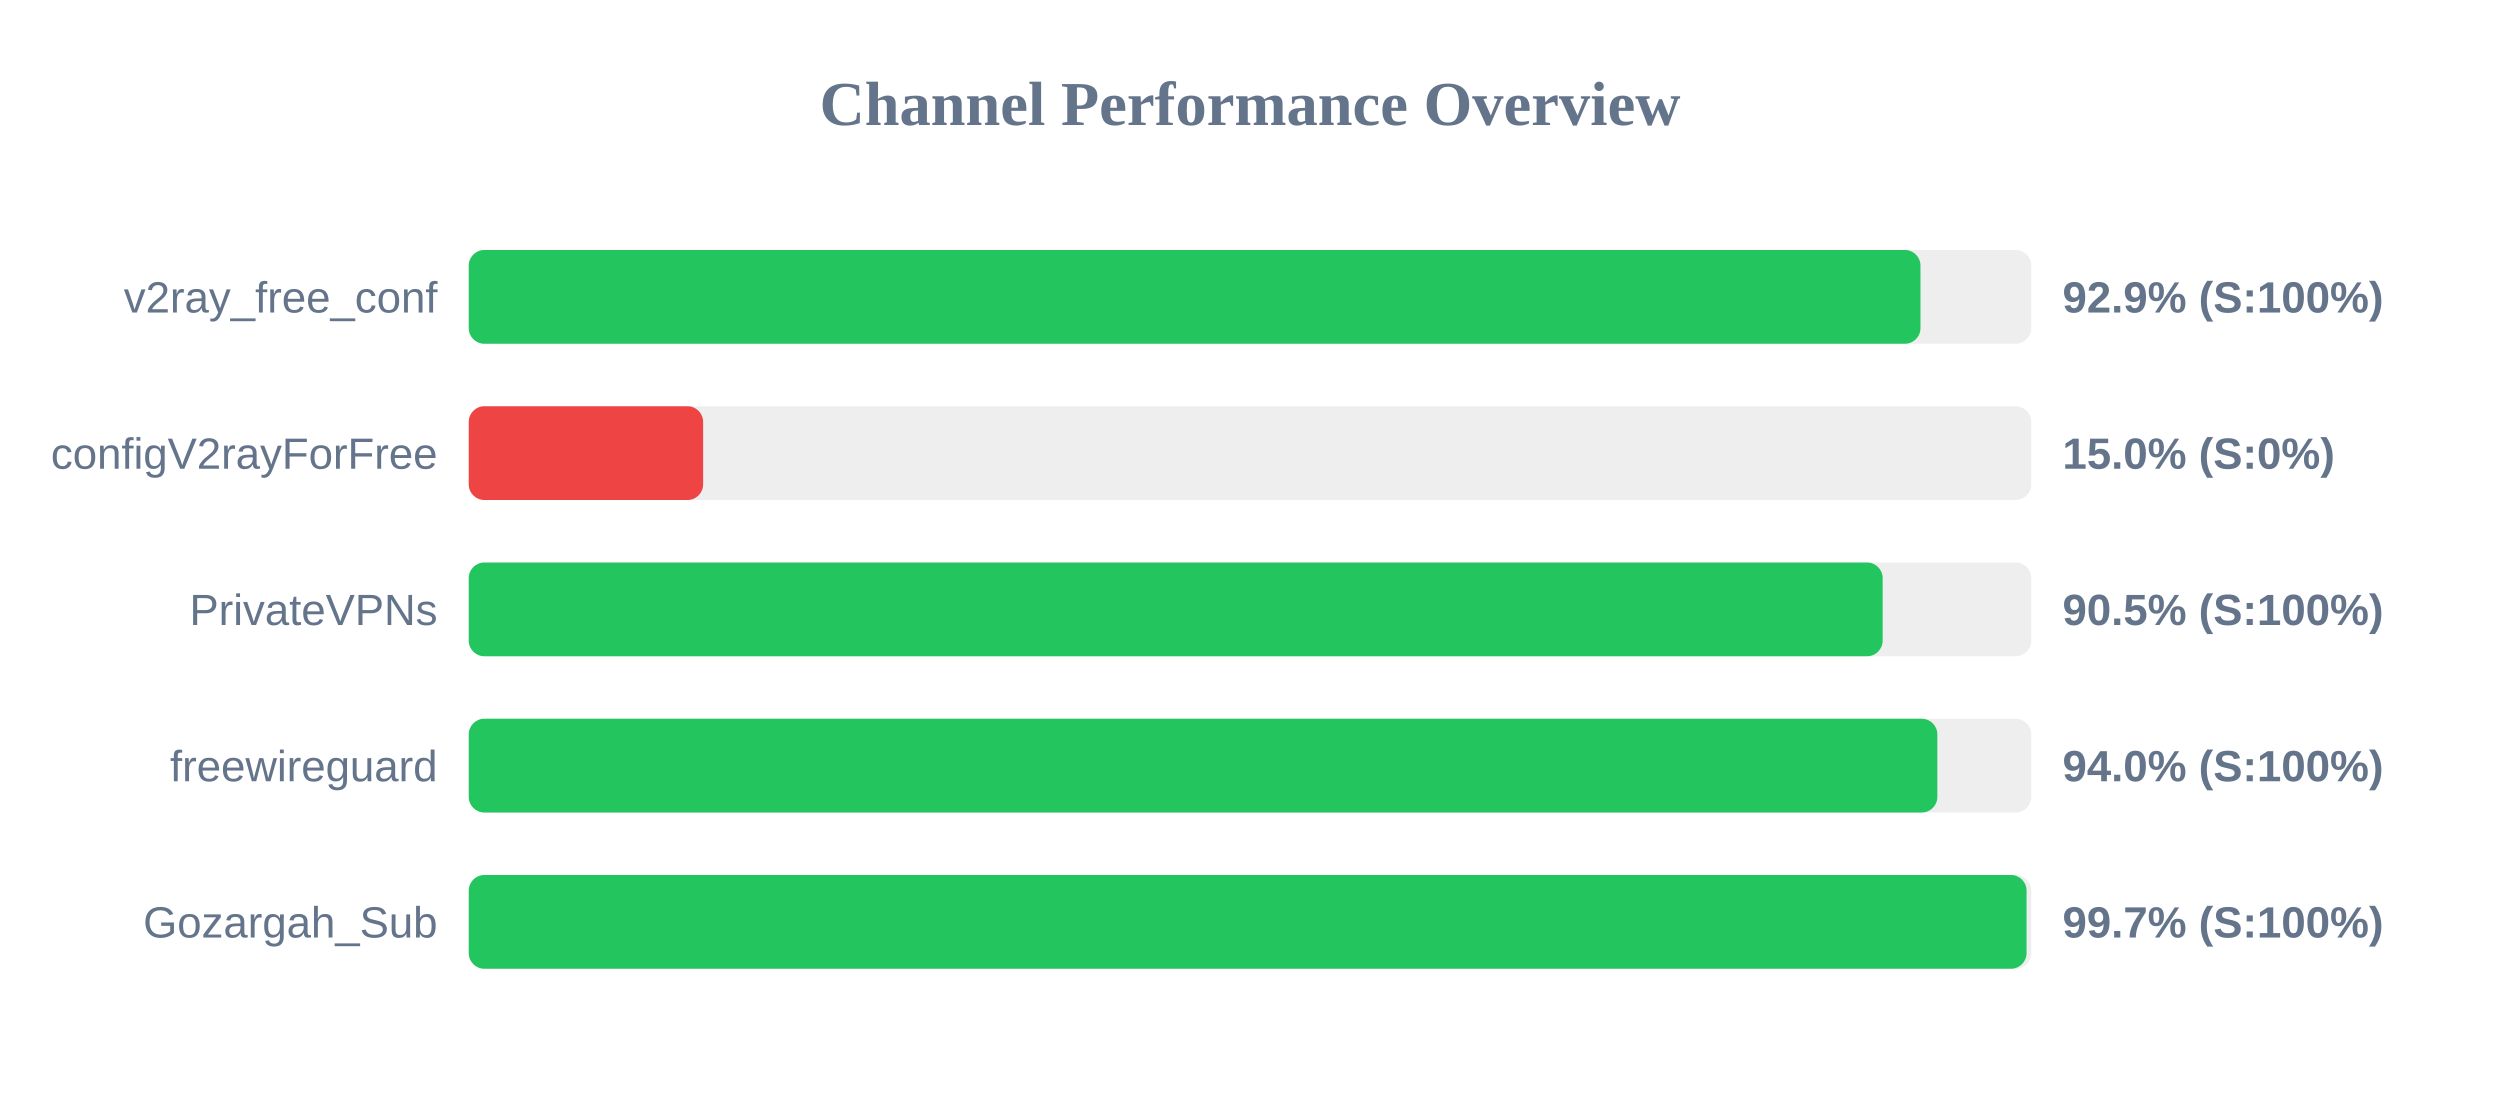
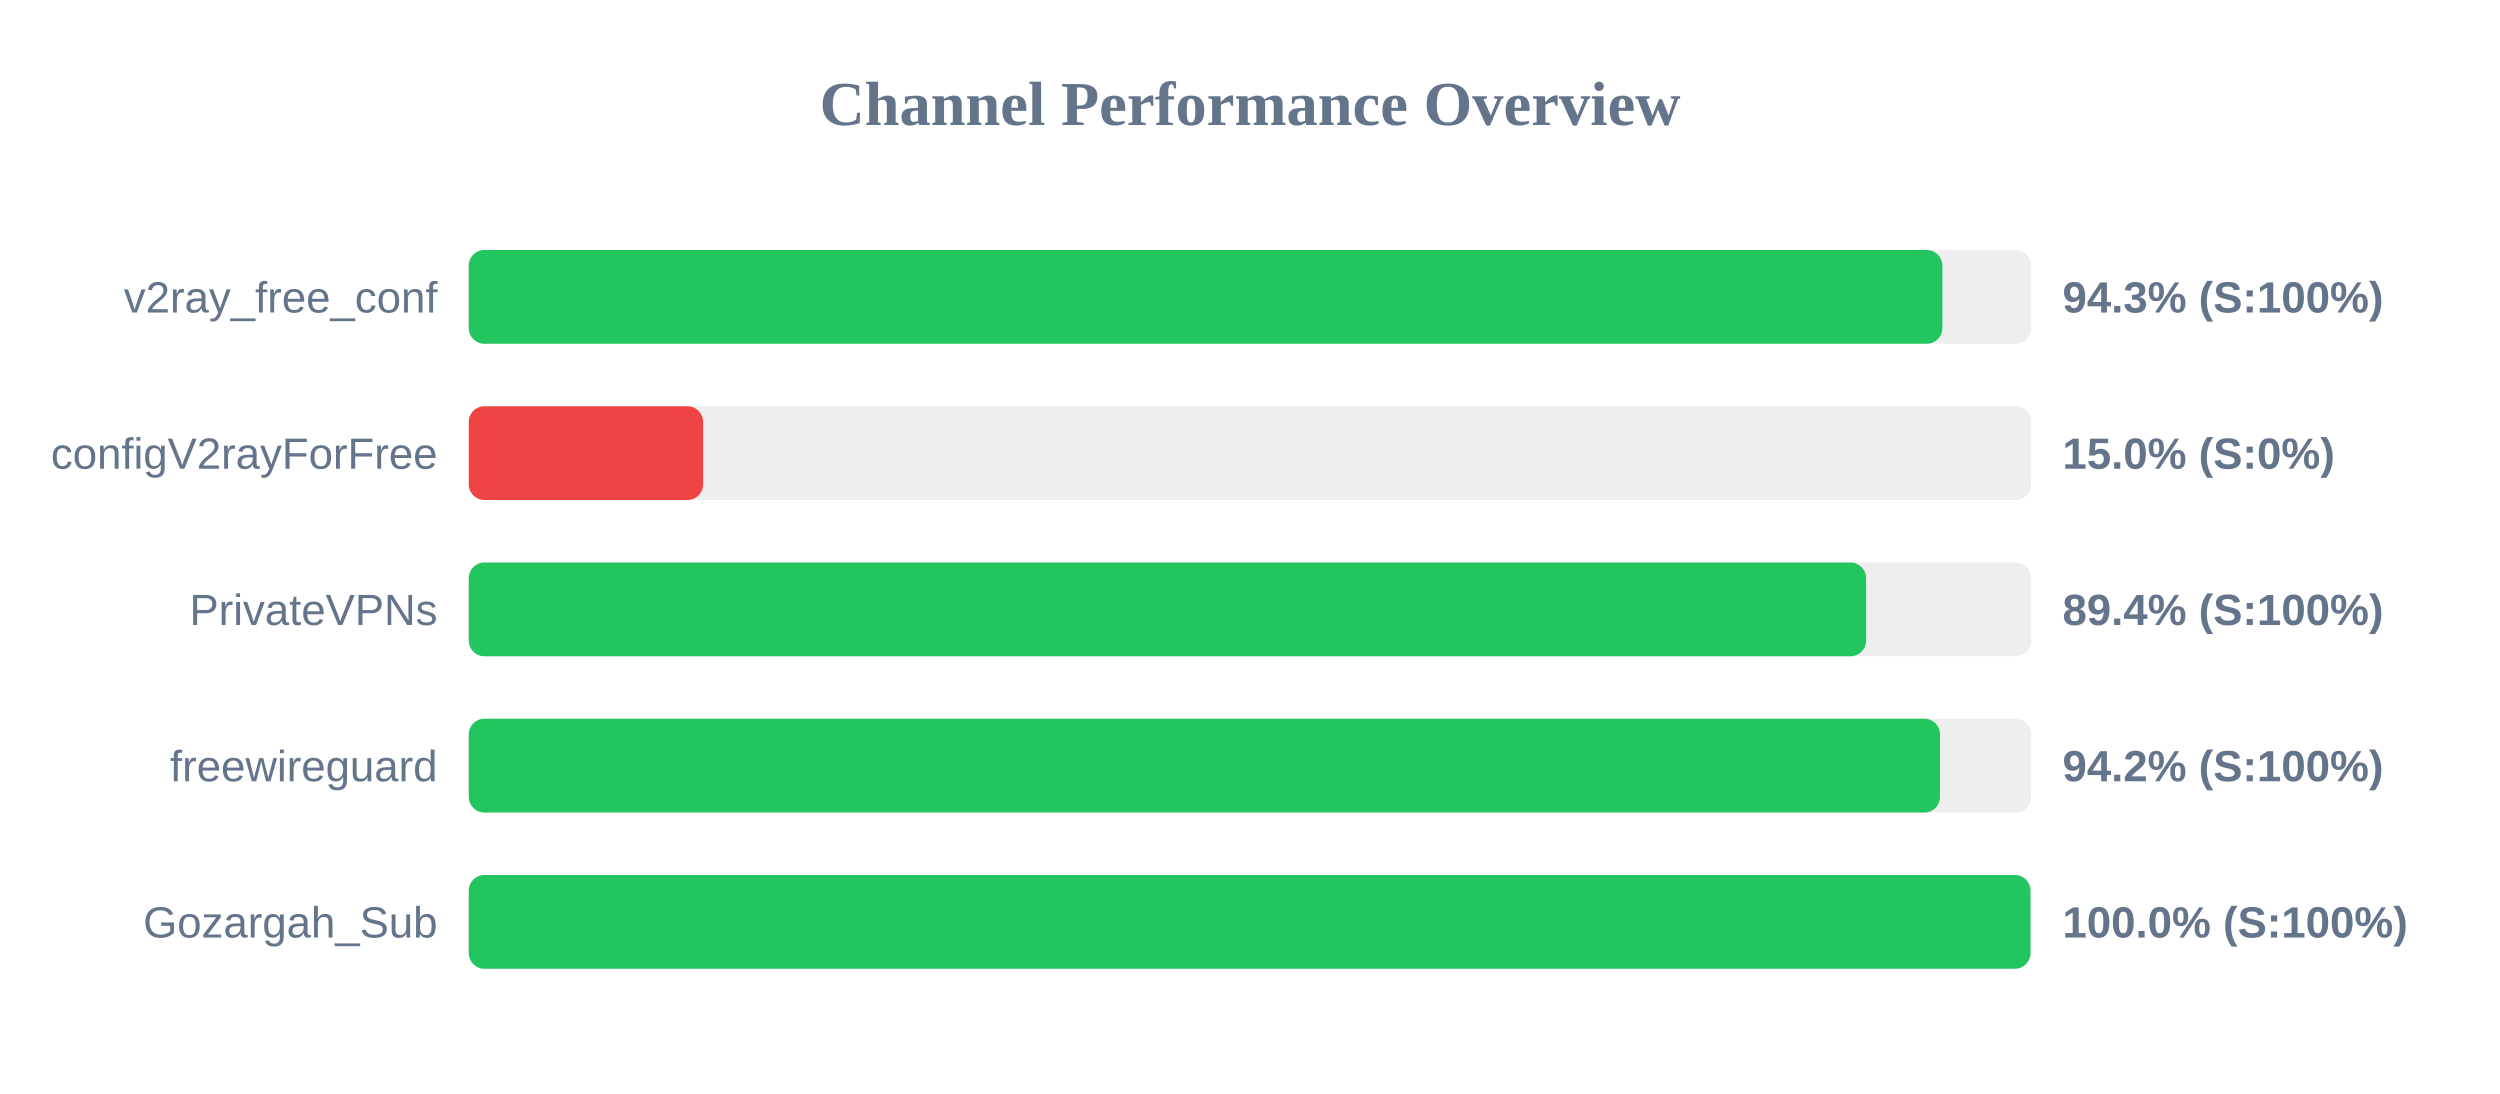
<svg xmlns="http://www.w3.org/2000/svg" width="800" height="350" version="1.1">
  <style>
        .row { font: 14px Arial; fill: #64748b; }
        .score { font: bold 14px Arial; fill: #64748b; }
    </style>
  <text x="400" y="40" text-anchor="middle" font-size="20px" font-weight="bold" fill="#64748b">Channel Performance Overview</text>
  <rect x="150" y="80" width="500" height="30" fill="#eee" rx="5" />
-   <rect x="150" y="80" width="464.55" height="30" fill="#22c55e" rx="5" />
+   <rect x="150" y="80" width="471.55" height="30" fill="#22c55e" rx="5" />
  <text x="140" y="100" text-anchor="end" class="row">v2ray_free_conf</text>
-   <text x="660" y="100" text-anchor="start" class="score">92.9% (S:100%)</text>
+   <text x="660" y="100" text-anchor="start" class="score">94.3% (S:100%)</text>
  <rect x="150" y="130" width="500" height="30" fill="#eee" rx="5" />
  <rect x="150" y="130" width="75.0" height="30" fill="#ef4444" rx="5" />
  <text x="140" y="150" text-anchor="end" class="row">configV2rayForFree</text>
  <text x="660" y="150" text-anchor="start" class="score">15.0% (S:0%)</text>
  <rect x="150" y="180" width="500" height="30" fill="#eee" rx="5" />
-   <rect x="150" y="180" width="452.45" height="30" fill="#22c55e" rx="5" />
+   <rect x="150" y="180" width="447.15" height="30" fill="#22c55e" rx="5" />
  <text x="140" y="200" text-anchor="end" class="row">PrivateVPNs</text>
-   <text x="660" y="200" text-anchor="start" class="score">90.5% (S:100%)</text>
+   <text x="660" y="200" text-anchor="start" class="score">89.4% (S:100%)</text>
  <rect x="150" y="230" width="500" height="30" fill="#eee" rx="5" />
-   <rect x="150" y="230" width="469.95" height="30" fill="#22c55e" rx="5" />
+   <rect x="150" y="230" width="470.8" height="30" fill="#22c55e" rx="5" />
  <text x="140" y="250" text-anchor="end" class="row">freewireguard</text>
-   <text x="660" y="250" text-anchor="start" class="score">94.0% (S:100%)</text>
+   <text x="660" y="250" text-anchor="start" class="score">94.2% (S:100%)</text>
  <rect x="150" y="280" width="500" height="30" fill="#eee" rx="5" />
-   <rect x="150" y="280" width="498.5" height="30" fill="#22c55e" rx="5" />
+   <rect x="150" y="280" width="499.75" height="30" fill="#22c55e" rx="5" />
  <text x="140" y="300" text-anchor="end" class="row">Gozargah_Sub</text>
-   <text x="660" y="300" text-anchor="start" class="score">99.7% (S:100%)</text>
+   <text x="660" y="300" text-anchor="start" class="score">100.0% (S:100%)</text>
</svg>
